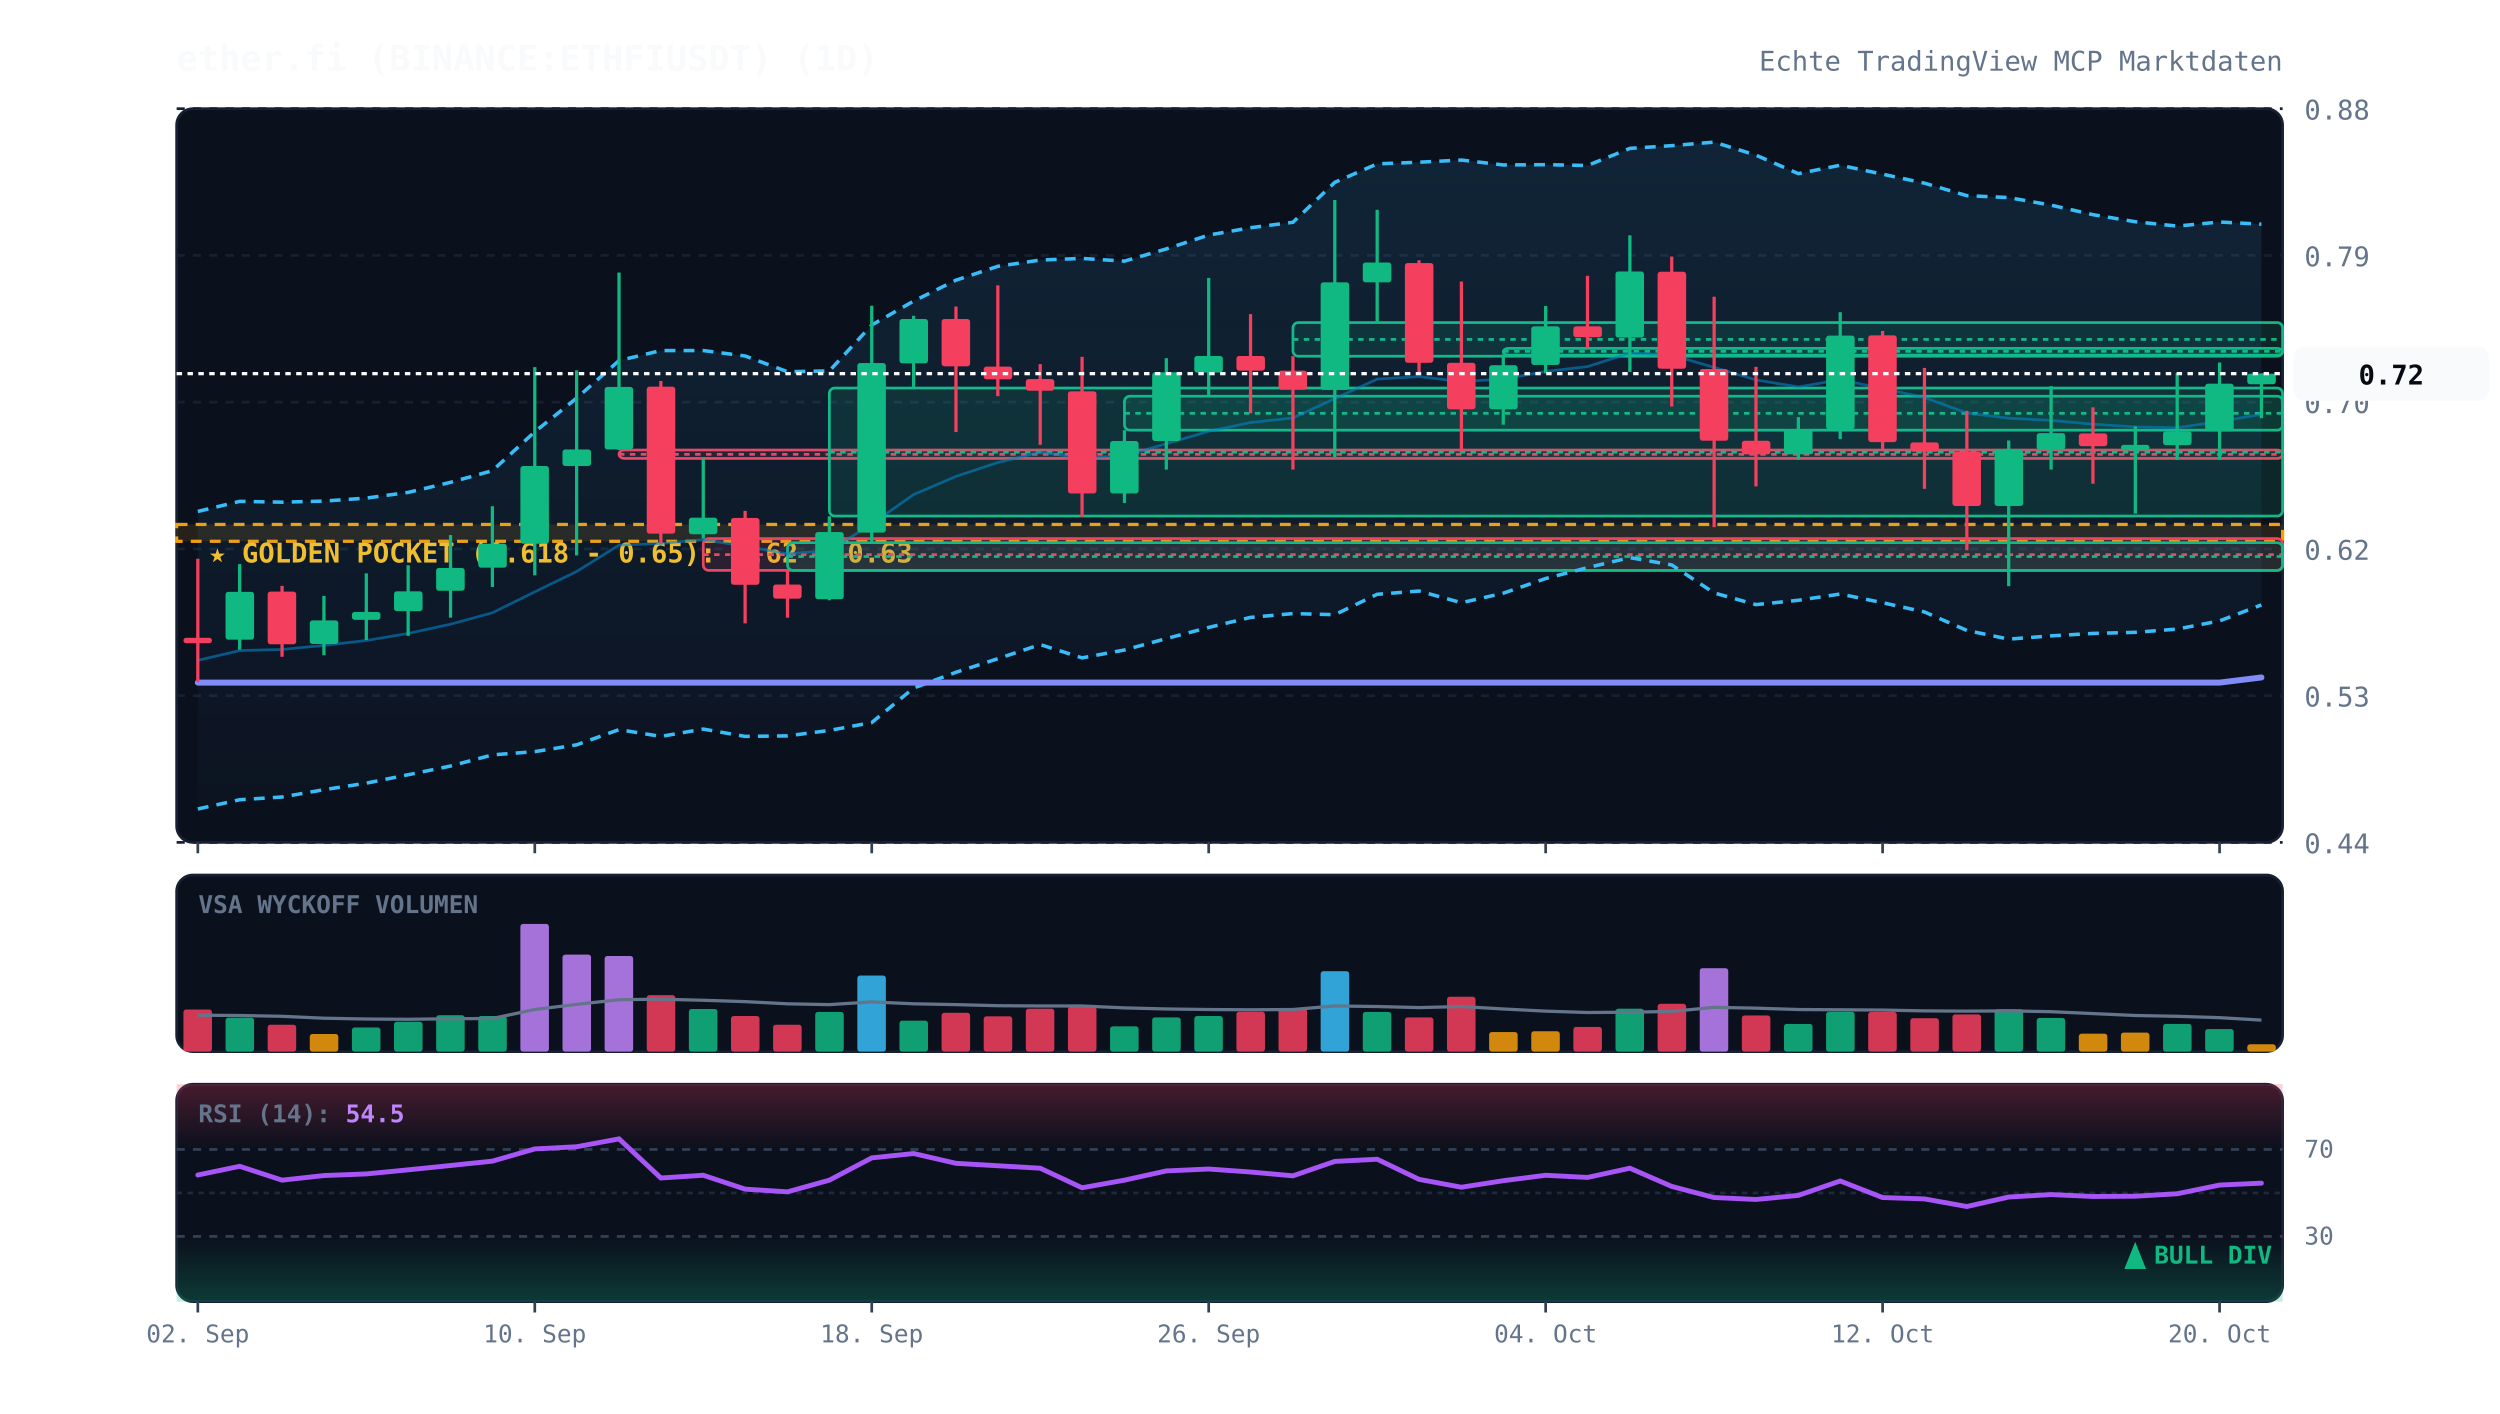
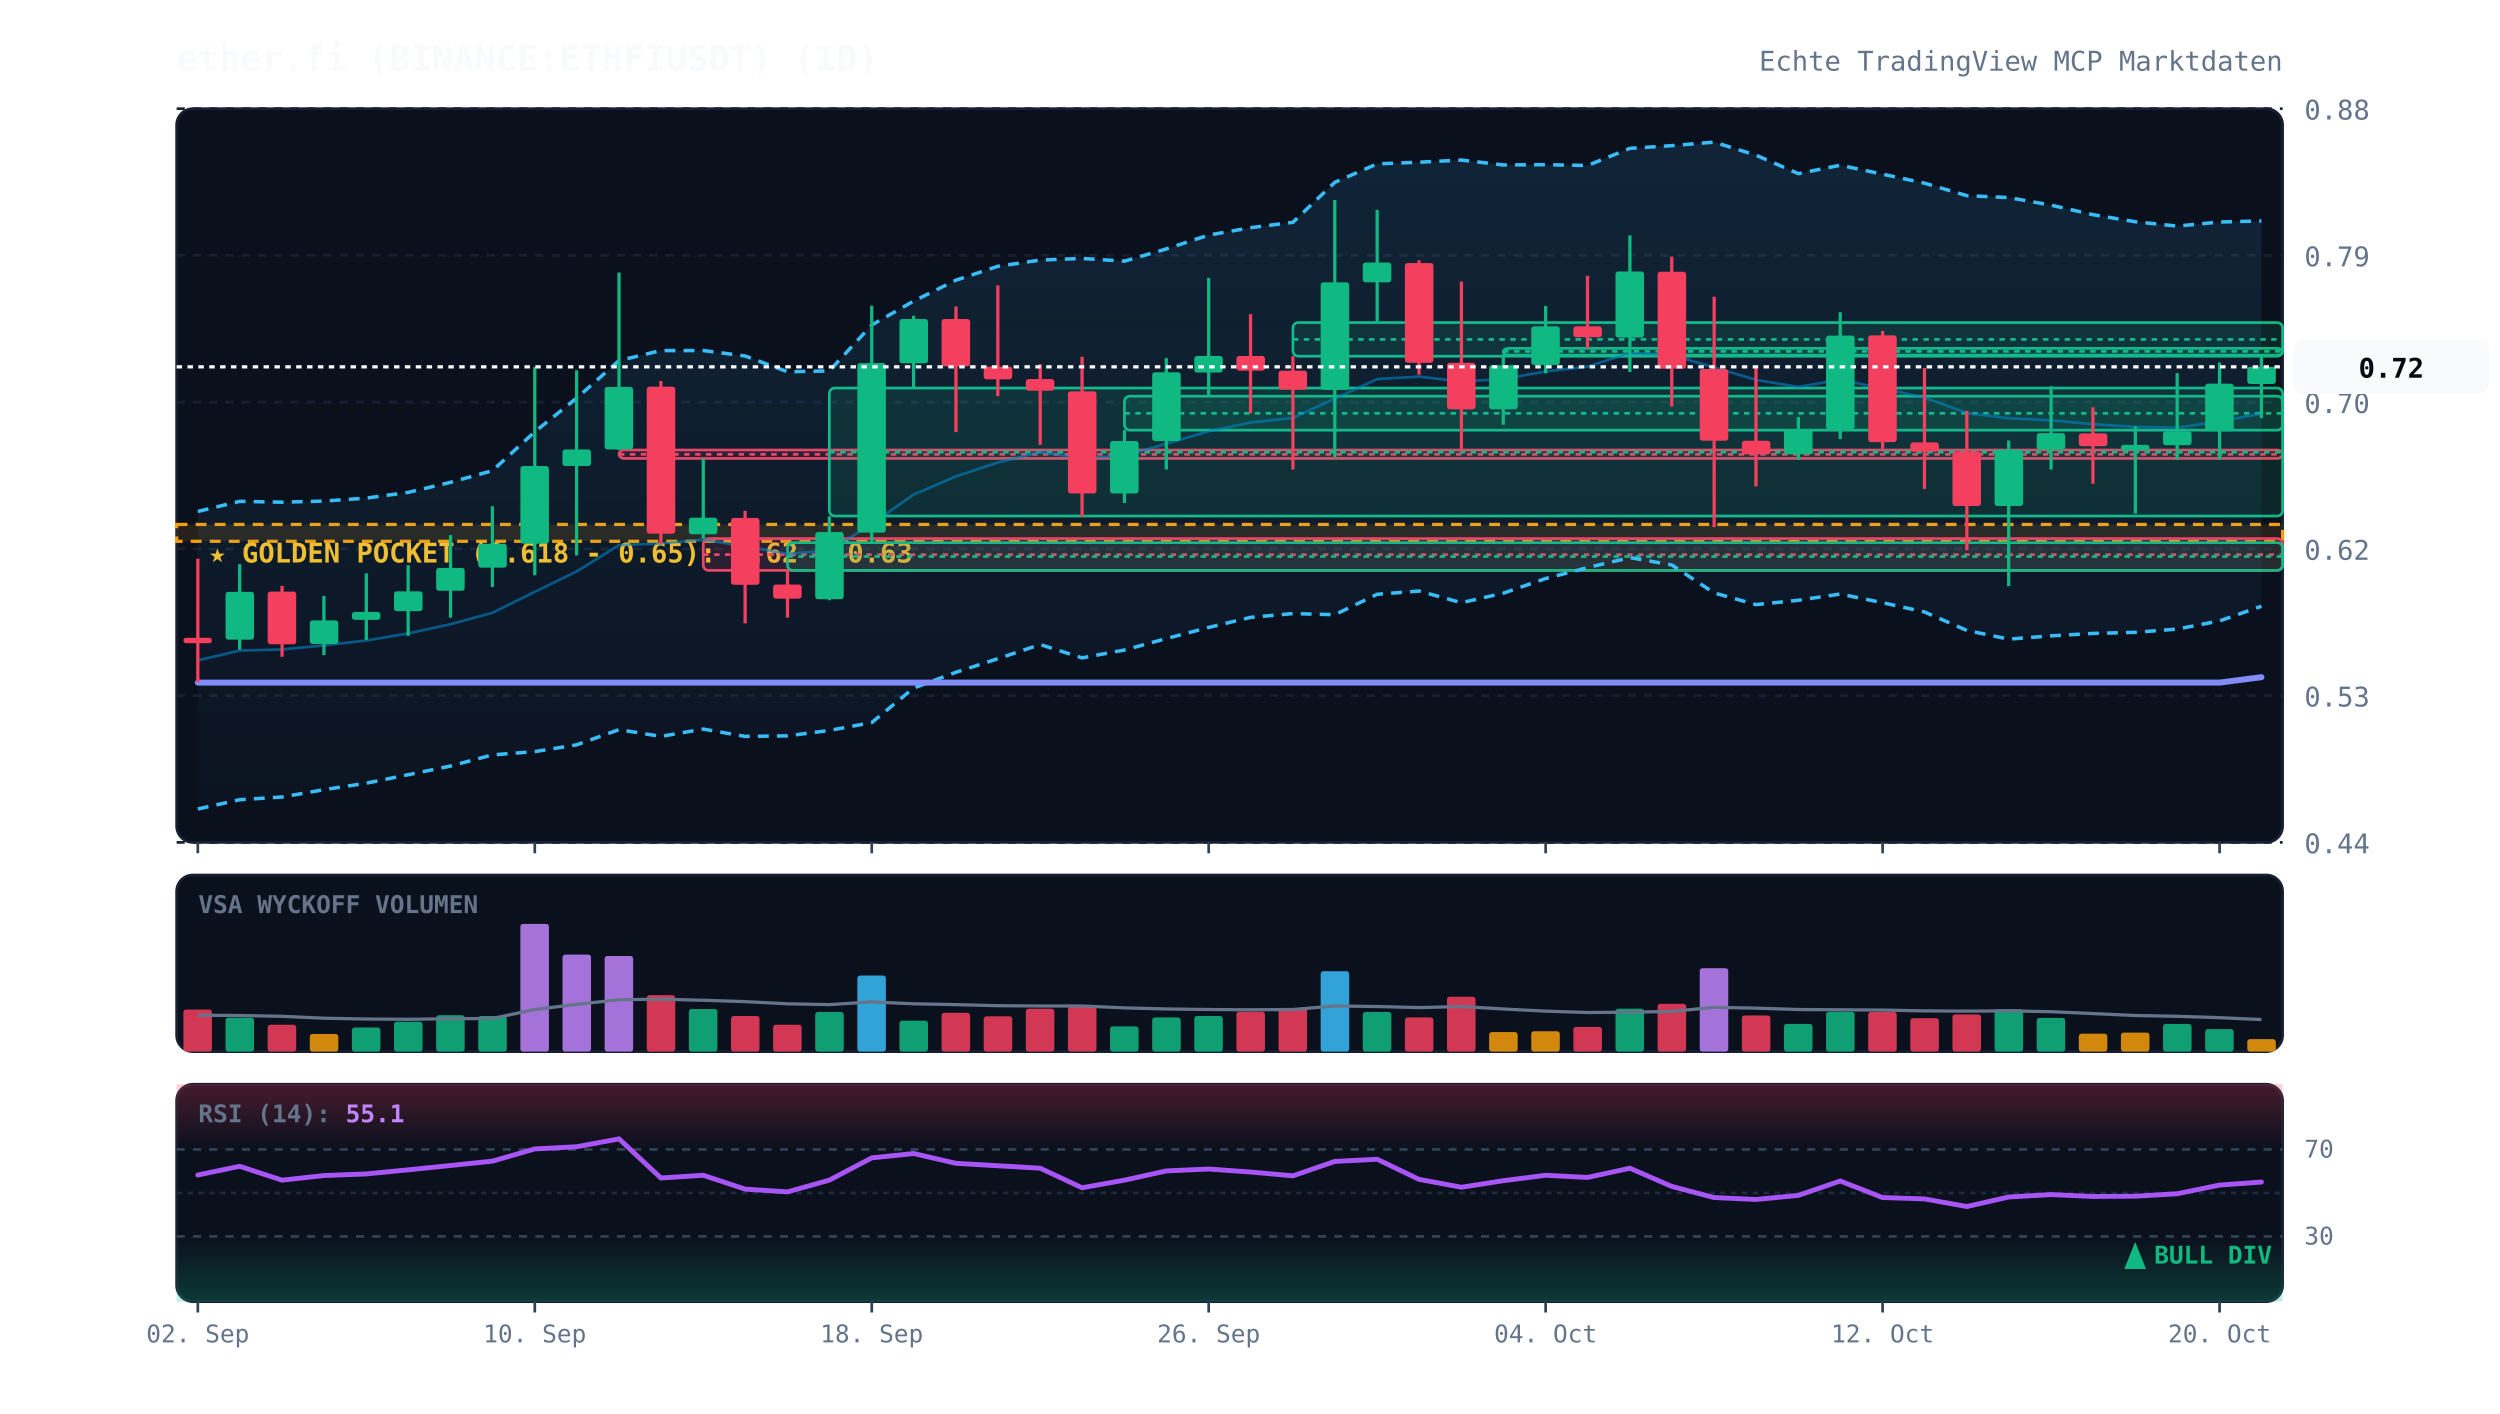
<svg xmlns="http://www.w3.org/2000/svg" viewBox="0 0 920 520" width="100%" height="100%" style="background:#070a13; font-family:'JetBrains Mono', monospace;">
  <defs>
    <linearGradient id="cloud-grad" x1="0%" y1="0%" x2="0%" y2="100%">
      <stop offset="0%" stop-color="#38bdf8" stop-opacity="0.12" />
      <stop offset="100%" stop-color="#38bdf8" stop-opacity="0.02" />
    </linearGradient>
    <linearGradient id="rsi-overbought" x1="0%" y1="0%" x2="0%" y2="100%">
      <stop offset="0%" stop-color="#f43f5e" stop-opacity="0.25" />
      <stop offset="100%" stop-color="#f43f5e" stop-opacity="0.0" />
    </linearGradient>
    <linearGradient id="rsi-oversold" x1="0%" y1="0%" x2="0%" y2="100%">
      <stop offset="0%" stop-color="#10b981" stop-opacity="0.0" />
      <stop offset="100%" stop-color="#10b981" stop-opacity="0.25" />
    </linearGradient>
  </defs>
  <rect x="65" y="40" width="775" height="270" fill="#0b101d" rx="6" stroke="#172033" stroke-width="1" />
  <rect x="65" y="322" width="775" height="65" fill="#0b101d" rx="6" stroke="#172033" stroke-width="1" />
  <rect x="65" y="399" width="775" height="80" fill="#0b101d" rx="6" stroke="#172033" stroke-width="1" />
  <line x1="65" y1="310.0" x2="840" y2="310.0" stroke="#172033" stroke-dasharray="3,3" stroke-width="1" />
  <text x="848" y="314.0" fill="#64748b" font-size="10" text-anchor="start">0.44</text>
  <line x1="65" y1="256.0" x2="840" y2="256.0" stroke="#172033" stroke-dasharray="3,3" stroke-width="1" />
  <text x="848" y="260.0" fill="#64748b" font-size="10" text-anchor="start">0.53</text>
  <line x1="65" y1="202.0" x2="840" y2="202.0" stroke="#172033" stroke-dasharray="3,3" stroke-width="1" />
  <text x="848" y="206.0" fill="#64748b" font-size="10" text-anchor="start">0.62</text>
  <line x1="65" y1="148.0" x2="840" y2="148.0" stroke="#172033" stroke-dasharray="3,3" stroke-width="1" />
  <text x="848" y="152.0" fill="#64748b" font-size="10" text-anchor="start">0.70</text>
  <line x1="65" y1="94.0" x2="840" y2="94.0" stroke="#172033" stroke-dasharray="3,3" stroke-width="1" />
  <text x="848" y="98.0" fill="#64748b" font-size="10" text-anchor="start">0.79</text>
  <line x1="65" y1="40.0" x2="840" y2="40.0" stroke="#172033" stroke-dasharray="3,3" stroke-width="1" />
  <text x="848" y="44.0" fill="#64748b" font-size="10" text-anchor="start">0.88</text>
  <rect x="65" y="193.0" width="775" height="6.2" fill="rgba(245, 158, 11, 0.12)" stroke="#f59e0b" stroke-dasharray="4,3" stroke-width="1.2" />
  <text x="77" y="207.0" fill="#fbbf24" font-size="10" font-weight="bold">★ GOLDEN POCKET (0.618 - 0.65): 0.62 - 0.63</text>
  <rect x="227.8" y="165.6" width="612.2" height="3.1" fill="rgba(244, 63, 94, 0.13)" stroke="#f43f5e" stroke-width="1" rx="2" />
  <line x1="227.8" y1="167.2" x2="840" y2="167.2" stroke="#f43f5e" stroke-dasharray="2,2" stroke-width="1" />
  <rect x="258.8" y="198.2" width="581.2" height="11.7" fill="rgba(244, 63, 94, 0.13)" stroke="#f43f5e" stroke-width="1" rx="2" />
  <line x1="258.8" y1="204.1" x2="840" y2="204.1" stroke="#f43f5e" stroke-dasharray="2,2" stroke-width="1" />
  <rect x="289.8" y="199.7" width="550.2" height="10.2" fill="rgba(16, 185, 129, 0.13)" stroke="#10b981" stroke-width="1" rx="2" />
  <line x1="289.8" y1="204.8" x2="840" y2="204.8" stroke="#10b981" stroke-dasharray="2,2" stroke-width="1" />
  <rect x="305.2" y="142.8" width="534.8" height="47.1" fill="rgba(16, 185, 129, 0.13)" stroke="#10b981" stroke-width="1" rx="2" />
  <line x1="305.2" y1="166.4" x2="840" y2="166.4" stroke="#10b981" stroke-dasharray="2,2" stroke-width="1" />
  <rect x="413.8" y="145.8" width="426.2" height="12.5" fill="rgba(16, 185, 129, 0.13)" stroke="#10b981" stroke-width="1" rx="2" />
  <line x1="413.8" y1="152.1" x2="840" y2="152.1" stroke="#10b981" stroke-dasharray="2,2" stroke-width="1" />
  <rect x="475.8" y="118.7" width="364.2" height="12.4" fill="rgba(16, 185, 129, 0.13)" stroke="#10b981" stroke-width="1" rx="2" />
  <line x1="475.8" y1="124.9" x2="840" y2="124.9" stroke="#10b981" stroke-dasharray="2,2" stroke-width="1" />
  <rect x="553.2" y="128.2" width="286.8" height="2.5" fill="rgba(16, 185, 129, 0.13)" stroke="#10b981" stroke-width="1" rx="2" />
  <line x1="553.2" y1="129.3" x2="840" y2="129.3" stroke="#10b981" stroke-dasharray="2,2" stroke-width="1" />
-   <polygon points="72.8,188.2 88.2,184.5 103.8,184.8 119.2,184.4 134.8,183.3 150.2,181.2 165.8,177.5 181.2,173.2 196.8,158.9 212.2,146.5 227.8,132.7 243.2,129.0 258.8,129.0 274.2,131.0 289.8,136.8 305.2,136.5 320.8,119.6 336.2,110.8 351.8,103.1 367.2,98.0 382.8,95.7 398.2,95.1 413.8,96.1 429.2,91.6 444.8,86.5 460.2,83.8 475.8,81.8 491.2,67.1 506.8,60.3 522.2,59.7 537.8,58.9 553.2,60.7 568.8,60.6 584.2,60.9 599.8,54.6 615.2,53.6 630.8,52.3 646.2,57.1 661.8,63.9 677.2,60.8 692.8,64.1 708.2,67.4 723.8,72.0 739.2,72.7 754.8,75.5 770.2,79.0 785.8,81.6 801.2,83.2 816.8,81.7 832.2,82.5 832.2,222.6 816.8,228.5 801.2,231.5 785.8,232.7 770.2,233.1 754.8,234.0 739.2,235.2 723.8,232.0 708.2,225.2 692.8,221.8 677.2,218.6 661.8,220.9 646.2,222.5 630.8,218.2 615.2,207.9 599.8,205.2 584.2,208.9 568.8,212.9 553.2,218.3 537.8,221.8 522.2,217.5 506.8,218.7 491.2,226.2 475.8,225.8 460.2,227.2 444.8,230.9 429.2,235.0 413.8,239.2 398.2,242.1 382.8,237.2 367.2,242.4 351.8,247.4 336.2,253.2 320.8,265.9 305.2,268.8 289.8,270.8 274.2,271.0 258.8,268.3 243.2,271.0 227.8,268.5 212.2,274.1 196.8,276.6 181.2,277.8 165.8,281.9 150.2,285.1 134.8,288.2 119.2,290.6 103.8,293.3 88.2,294.3 72.8,297.7" fill="url(#cloud-grad)" />
-   <polyline points="72.8,188.2 88.2,184.5 103.8,184.8 119.2,184.4 134.8,183.3 150.2,181.2 165.8,177.5 181.2,173.2 196.8,158.9 212.2,146.5 227.8,132.7 243.2,129.0 258.8,129.0 274.2,131.0 289.8,136.8 305.2,136.5 320.8,119.6 336.2,110.8 351.8,103.1 367.2,98.0 382.8,95.7 398.2,95.1 413.8,96.1 429.2,91.6 444.8,86.5 460.2,83.8 475.8,81.8 491.2,67.1 506.8,60.3 522.2,59.7 537.8,58.9 553.2,60.7 568.8,60.6 584.2,60.9 599.8,54.6 615.2,53.6 630.8,52.3 646.2,57.1 661.8,63.9 677.2,60.8 692.8,64.1 708.2,67.4 723.8,72.0 739.2,72.7 754.8,75.5 770.2,79.0 785.8,81.6 801.2,83.2 816.8,81.7 832.2,82.5" fill="none" stroke="#38bdf8" stroke-width="1.3" stroke-dasharray="4,3" />
-   <polyline points="72.8,297.7 88.2,294.3 103.8,293.3 119.2,290.6 134.8,288.2 150.2,285.1 165.8,281.9 181.2,277.8 196.8,276.6 212.2,274.1 227.8,268.5 243.2,271.0 258.8,268.3 274.2,271.0 289.8,270.8 305.2,268.8 320.8,265.9 336.2,253.2 351.8,247.4 367.2,242.4 382.8,237.2 398.2,242.1 413.8,239.2 429.2,235.0 444.8,230.9 460.2,227.2 475.8,225.8 491.2,226.2 506.8,218.7 522.2,217.5 537.8,221.8 553.2,218.3 568.8,212.9 584.2,208.9 599.8,205.2 615.2,207.9 630.8,218.2 646.2,222.5 661.8,220.9 677.2,218.6 692.8,221.8 708.2,225.2 723.8,232.0 739.2,235.2 754.8,234.0 770.2,233.1 785.8,232.7 801.2,231.5 816.8,228.5 832.2,222.6" fill="none" stroke="#38bdf8" stroke-width="1.3" stroke-dasharray="4,3" />
-   <polyline points="72.8,243.0 88.2,239.4 103.8,239.0 119.2,237.5 134.8,235.7 150.2,233.1 165.8,229.7 181.2,225.5 196.8,217.8 212.2,210.3 227.8,200.6 243.2,200.0 258.8,198.6 274.2,201.0 289.8,203.8 305.2,202.6 320.8,192.8 336.2,182.0 351.8,175.3 367.2,170.2 382.8,166.4 398.2,168.6 413.8,167.7 429.2,163.3 444.8,158.7 460.2,155.5 475.8,153.8 491.2,146.7 506.8,139.5 522.2,138.6 537.8,140.4 553.2,139.5 568.8,136.7 584.2,134.9 599.8,129.9 615.2,130.7 630.8,135.2 646.2,139.8 661.8,142.4 677.2,139.7 692.8,143.0 708.2,146.3 723.8,152.0 739.2,153.9 754.8,154.7 770.2,156.1 785.8,157.1 801.2,157.4 816.8,155.1 832.2,152.5" fill="none" stroke="#0284c7" stroke-width="1.0" stroke-opacity="0.6" />
-   <polyline points="72.8,251.2 88.2,251.2 103.8,251.2 119.2,251.2 134.8,251.2 150.2,251.2 165.8,251.2 181.2,251.2 196.8,251.2 212.2,251.2 227.8,251.2 243.2,251.2 258.8,251.2 274.2,251.2 289.8,251.2 305.2,251.2 320.8,251.2 336.2,251.2 351.8,251.2 367.2,251.2 382.8,251.2 398.2,251.2 413.8,251.2 429.2,251.2 444.8,251.2 460.2,251.2 475.8,251.2 491.2,251.2 506.8,251.2 522.2,251.2 537.8,251.2 553.2,251.2 568.8,251.2 584.2,251.2 599.8,251.2 615.2,251.2 630.8,251.2 646.2,251.2 661.8,251.2 677.2,251.2 692.8,251.2 708.2,251.2 723.8,251.2 739.2,251.2 754.8,251.2 770.2,251.2 785.8,251.2 801.2,251.2 816.8,251.2 832.2,249.3" fill="none" stroke="#818cf8" stroke-width="2.2" stroke-linecap="round" />
+   <polygon points="72.8,188.2 88.2,184.5 103.8,184.8 119.2,184.4 134.8,183.3 150.2,181.2 165.8,177.5 181.2,173.2 196.8,158.9 212.2,146.5 227.8,132.7 243.2,129.0 258.8,129.0 274.2,131.0 289.8,136.8 305.2,136.5 320.8,119.6 336.2,110.8 351.8,103.1 367.2,98.0 382.8,95.7 398.2,95.1 413.8,96.1 429.2,91.6 444.8,86.5 460.2,83.8 475.8,81.8 491.2,67.1 506.8,60.3 522.2,59.7 537.8,58.9 553.2,60.7 568.8,60.6 584.2,60.9 599.8,54.6 615.2,53.6 630.8,52.3 646.2,57.1 661.8,63.9 677.2,60.8 692.8,64.1 708.2,67.4 723.8,72.0 739.2,72.7 754.8,75.5 770.2,79.0 785.8,81.6 801.2,83.2 816.8,81.7 832.2,81.3 832.2,223.1 816.8,228.5 801.2,231.5 785.8,232.7 770.2,233.1 754.8,234.0 739.2,235.2 723.8,232.0 708.2,225.2 692.8,221.8 677.2,218.6 661.8,220.9 646.2,222.5 630.8,218.2 615.2,207.9 599.8,205.2 584.2,208.9 568.8,212.9 553.2,218.3 537.8,221.8 522.2,217.5 506.8,218.7 491.2,226.2 475.8,225.8 460.2,227.2 444.8,230.9 429.2,235.0 413.8,239.2 398.2,242.1 382.8,237.2 367.2,242.4 351.8,247.4 336.2,253.2 320.8,265.9 305.2,268.8 289.8,270.8 274.2,271.0 258.8,268.3 243.2,271.0 227.8,268.5 212.2,274.1 196.8,276.6 181.2,277.8 165.8,281.9 150.2,285.1 134.8,288.2 119.2,290.6 103.8,293.3 88.2,294.3 72.8,297.7" fill="url(#cloud-grad)" />
+   <polyline points="72.8,188.2 88.2,184.5 103.8,184.8 119.2,184.4 134.8,183.3 150.2,181.2 165.8,177.5 181.2,173.2 196.8,158.9 212.2,146.5 227.8,132.7 243.2,129.0 258.8,129.0 274.2,131.0 289.8,136.8 305.2,136.5 320.8,119.6 336.2,110.8 351.8,103.1 367.2,98.0 382.8,95.7 398.2,95.1 413.8,96.1 429.2,91.6 444.8,86.5 460.2,83.8 475.8,81.8 491.2,67.1 506.8,60.3 522.2,59.7 537.8,58.9 553.2,60.7 568.8,60.6 584.2,60.9 599.8,54.6 615.2,53.6 630.8,52.3 646.2,57.1 661.8,63.9 677.2,60.8 692.8,64.1 708.2,67.4 723.8,72.0 739.2,72.7 754.8,75.5 770.2,79.0 785.8,81.6 801.2,83.2 816.8,81.7 832.2,81.3" fill="none" stroke="#38bdf8" stroke-width="1.3" stroke-dasharray="4,3" />
+   <polyline points="72.8,297.7 88.2,294.3 103.8,293.3 119.2,290.6 134.8,288.2 150.2,285.1 165.8,281.9 181.2,277.8 196.8,276.6 212.2,274.1 227.8,268.5 243.2,271.0 258.8,268.3 274.2,271.0 289.8,270.8 305.2,268.8 320.8,265.9 336.2,253.2 351.8,247.4 367.2,242.4 382.8,237.2 398.2,242.1 413.8,239.2 429.2,235.0 444.8,230.9 460.2,227.2 475.8,225.8 491.2,226.2 506.8,218.7 522.2,217.5 537.8,221.8 553.2,218.3 568.8,212.9 584.2,208.9 599.8,205.2 615.2,207.9 630.8,218.2 646.2,222.5 661.8,220.9 677.2,218.6 692.8,221.8 708.2,225.2 723.8,232.0 739.2,235.2 754.8,234.0 770.2,233.1 785.8,232.7 801.2,231.5 816.8,228.5 832.2,223.1" fill="none" stroke="#38bdf8" stroke-width="1.3" stroke-dasharray="4,3" />
+   <polyline points="72.8,243.0 88.2,239.4 103.8,239.0 119.2,237.5 134.8,235.7 150.2,233.1 165.8,229.7 181.2,225.5 196.8,217.8 212.2,210.3 227.8,200.6 243.2,200.0 258.8,198.6 274.2,201.0 289.8,203.8 305.2,202.6 320.8,192.8 336.2,182.0 351.8,175.3 367.2,170.2 382.8,166.4 398.2,168.6 413.8,167.7 429.2,163.3 444.8,158.7 460.2,155.5 475.8,153.8 491.2,146.7 506.8,139.5 522.2,138.6 537.8,140.4 553.2,139.5 568.8,136.7 584.2,134.9 599.8,129.9 615.2,130.7 630.8,135.2 646.2,139.8 661.8,142.4 677.2,139.7 692.8,143.0 708.2,146.3 723.8,152.0 739.2,153.9 754.8,154.7 770.2,156.1 785.8,157.1 801.2,157.4 816.8,155.1 832.2,152.2" fill="none" stroke="#0284c7" stroke-width="1.0" stroke-opacity="0.6" />
+   <polyline points="72.8,251.2 88.2,251.2 103.8,251.2 119.2,251.2 134.8,251.2 150.2,251.2 165.8,251.2 181.2,251.2 196.8,251.2 212.2,251.2 227.8,251.2 243.2,251.2 258.8,251.2 274.2,251.2 289.8,251.2 305.2,251.2 320.8,251.2 336.2,251.2 351.8,251.2 367.2,251.2 382.8,251.2 398.2,251.2 413.8,251.2 429.2,251.2 444.8,251.2 460.2,251.2 475.8,251.2 491.2,251.2 506.8,251.2 522.2,251.2 537.8,251.2 553.2,251.2 568.8,251.2 584.2,251.2 599.8,251.2 615.2,251.2 630.8,251.2 646.2,251.2 661.8,251.2 677.2,251.2 692.8,251.2 708.2,251.2 723.8,251.2 739.2,251.2 754.8,251.2 770.2,251.2 785.8,251.2 801.2,251.2 816.8,251.2 832.2,249.2" fill="none" stroke="#818cf8" stroke-width="2.2" stroke-linecap="round" />
  <line x1="72.8" y1="205.6" x2="72.8" y2="251.0" stroke="#f43f5e" stroke-width="1.2" />
  <rect x="67.5" y="234.7" width="10.5" height="2.0" fill="#f43f5e" rx="1" />
  <line x1="88.2" y1="207.6" x2="88.2" y2="239.1" stroke="#10b981" stroke-width="1.2" />
  <rect x="83.0" y="217.8" width="10.5" height="17.6" fill="#10b981" rx="1" />
  <line x1="103.8" y1="215.6" x2="103.8" y2="241.7" stroke="#f43f5e" stroke-width="1.2" />
  <rect x="98.5" y="217.7" width="10.5" height="19.4" fill="#f43f5e" rx="1" />
  <line x1="119.2" y1="219.3" x2="119.2" y2="241.1" stroke="#10b981" stroke-width="1.2" />
  <rect x="114.0" y="228.3" width="10.5" height="8.7" fill="#10b981" rx="1" />
  <line x1="134.8" y1="211.0" x2="134.8" y2="235.5" stroke="#10b981" stroke-width="1.2" />
  <rect x="129.5" y="225.2" width="10.5" height="2.9" fill="#10b981" rx="1" />
  <line x1="150.2" y1="208.0" x2="150.2" y2="234.0" stroke="#10b981" stroke-width="1.2" />
  <rect x="145.0" y="217.6" width="10.5" height="7.3" fill="#10b981" rx="1" />
  <line x1="165.8" y1="196.9" x2="165.8" y2="227.3" stroke="#10b981" stroke-width="1.2" />
  <rect x="160.5" y="209.0" width="10.5" height="8.4" fill="#10b981" rx="1" />
  <line x1="181.2" y1="186.3" x2="181.2" y2="216.0" stroke="#10b981" stroke-width="1.2" />
  <rect x="176.0" y="200.1" width="10.5" height="8.8" fill="#10b981" rx="1" />
  <line x1="196.8" y1="135.1" x2="196.8" y2="211.7" stroke="#10b981" stroke-width="1.2" />
  <rect x="191.5" y="171.5" width="10.5" height="28.6" fill="#10b981" rx="1" />
  <line x1="212.2" y1="136.3" x2="212.2" y2="204.4" stroke="#10b981" stroke-width="1.2" />
  <rect x="207.0" y="165.4" width="10.5" height="6.1" fill="#10b981" rx="1" />
  <line x1="227.8" y1="100.3" x2="227.8" y2="165.6" stroke="#10b981" stroke-width="1.2" />
  <rect x="222.5" y="142.4" width="10.5" height="23.0" fill="#10b981" rx="1" />
  <line x1="243.2" y1="140.2" x2="243.2" y2="200.2" stroke="#f43f5e" stroke-width="1.2" />
  <rect x="238.0" y="142.3" width="10.5" height="54.1" fill="#f43f5e" rx="1" />
  <line x1="258.8" y1="168.7" x2="258.8" y2="198.2" stroke="#10b981" stroke-width="1.2" />
  <rect x="253.5" y="190.5" width="10.5" height="6.1" fill="#10b981" rx="1" />
  <line x1="274.2" y1="188.0" x2="274.2" y2="229.4" stroke="#f43f5e" stroke-width="1.2" />
  <rect x="269.0" y="190.6" width="10.5" height="24.6" fill="#f43f5e" rx="1" />
  <line x1="289.8" y1="209.9" x2="289.8" y2="227.3" stroke="#f43f5e" stroke-width="1.2" />
  <rect x="284.5" y="215.1" width="10.5" height="5.2" fill="#f43f5e" rx="1" />
  <line x1="305.2" y1="190.0" x2="305.2" y2="220.9" stroke="#10b981" stroke-width="1.2" />
  <rect x="300.0" y="195.8" width="10.5" height="24.7" fill="#10b981" rx="1" />
  <line x1="320.8" y1="112.5" x2="320.8" y2="199.7" stroke="#10b981" stroke-width="1.2" />
  <rect x="315.5" y="133.6" width="10.5" height="62.4" fill="#10b981" rx="1" />
  <line x1="336.2" y1="116.2" x2="336.2" y2="142.8" stroke="#10b981" stroke-width="1.2" />
  <rect x="331.0" y="117.4" width="10.5" height="16.3" fill="#10b981" rx="1" />
  <line x1="351.8" y1="112.8" x2="351.8" y2="159.0" stroke="#f43f5e" stroke-width="1.2" />
  <rect x="346.5" y="117.4" width="10.5" height="17.4" fill="#f43f5e" rx="1" />
  <line x1="367.2" y1="105.0" x2="367.2" y2="145.8" stroke="#f43f5e" stroke-width="1.2" />
  <rect x="362.0" y="134.9" width="10.5" height="4.7" fill="#f43f5e" rx="1" />
  <line x1="382.8" y1="134.0" x2="382.8" y2="163.7" stroke="#f43f5e" stroke-width="1.2" />
  <rect x="377.5" y="139.5" width="10.5" height="4.3" fill="#f43f5e" rx="1" />
  <line x1="398.2" y1="131.3" x2="398.2" y2="190.2" stroke="#f43f5e" stroke-width="1.2" />
  <rect x="393.0" y="144.0" width="10.5" height="37.6" fill="#f43f5e" rx="1" />
  <line x1="413.8" y1="158.3" x2="413.8" y2="185.1" stroke="#10b981" stroke-width="1.2" />
  <rect x="408.5" y="162.3" width="10.5" height="19.3" fill="#10b981" rx="1" />
  <line x1="429.2" y1="131.8" x2="429.2" y2="172.8" stroke="#10b981" stroke-width="1.2" />
  <rect x="424.0" y="137.0" width="10.5" height="25.3" fill="#10b981" rx="1" />
  <line x1="444.8" y1="102.3" x2="444.8" y2="145.8" stroke="#10b981" stroke-width="1.2" />
  <rect x="439.5" y="131.0" width="10.5" height="6.1" fill="#10b981" rx="1" />
  <line x1="460.2" y1="115.6" x2="460.2" y2="152.1" stroke="#f43f5e" stroke-width="1.2" />
  <rect x="455.0" y="131.0" width="10.5" height="5.4" fill="#f43f5e" rx="1" />
  <line x1="475.8" y1="131.1" x2="475.8" y2="172.8" stroke="#f43f5e" stroke-width="1.2" />
  <rect x="470.5" y="136.4" width="10.5" height="7.0" fill="#f43f5e" rx="1" />
  <line x1="491.2" y1="73.6" x2="491.2" y2="168.2" stroke="#10b981" stroke-width="1.2" />
  <rect x="486.0" y="103.9" width="10.5" height="39.6" fill="#10b981" rx="1" />
  <line x1="506.8" y1="77.2" x2="506.8" y2="118.7" stroke="#10b981" stroke-width="1.2" />
  <rect x="501.5" y="96.6" width="10.5" height="7.3" fill="#10b981" rx="1" />
  <line x1="522.2" y1="95.8" x2="522.2" y2="137.9" stroke="#f43f5e" stroke-width="1.2" />
  <rect x="517.0" y="96.8" width="10.5" height="36.7" fill="#f43f5e" rx="1" />
  <line x1="537.8" y1="103.6" x2="537.8" y2="166.1" stroke="#f43f5e" stroke-width="1.2" />
  <rect x="532.5" y="133.5" width="10.5" height="17.1" fill="#f43f5e" rx="1" />
  <line x1="553.2" y1="130.4" x2="553.2" y2="156.3" stroke="#10b981" stroke-width="1.2" />
  <rect x="548.0" y="134.4" width="10.5" height="16.2" fill="#10b981" rx="1" />
  <line x1="568.8" y1="112.6" x2="568.8" y2="137.4" stroke="#10b981" stroke-width="1.2" />
  <rect x="563.5" y="120.1" width="10.5" height="14.2" fill="#10b981" rx="1" />
  <line x1="584.2" y1="101.5" x2="584.2" y2="128.2" stroke="#f43f5e" stroke-width="1.2" />
  <rect x="579.0" y="120.1" width="10.5" height="4.0" fill="#f43f5e" rx="1" />
  <line x1="599.8" y1="86.6" x2="599.8" y2="136.9" stroke="#10b981" stroke-width="1.2" />
  <rect x="594.5" y="99.9" width="10.5" height="24.3" fill="#10b981" rx="1" />
  <line x1="615.2" y1="94.4" x2="615.2" y2="149.6" stroke="#f43f5e" stroke-width="1.2" />
  <rect x="610.0" y="100.0" width="10.5" height="35.7" fill="#f43f5e" rx="1" />
  <line x1="630.8" y1="109.2" x2="630.8" y2="194.0" stroke="#f43f5e" stroke-width="1.2" />
  <rect x="625.5" y="135.8" width="10.5" height="26.4" fill="#f43f5e" rx="1" />
  <line x1="646.2" y1="135.0" x2="646.2" y2="179.0" stroke="#f43f5e" stroke-width="1.2" />
  <rect x="641.0" y="162.2" width="10.5" height="5.0" fill="#f43f5e" rx="1" />
  <line x1="661.8" y1="153.5" x2="661.8" y2="169.2" stroke="#10b981" stroke-width="1.2" />
  <rect x="656.5" y="157.9" width="10.5" height="9.3" fill="#10b981" rx="1" />
  <line x1="677.2" y1="114.9" x2="677.2" y2="161.6" stroke="#10b981" stroke-width="1.2" />
  <rect x="672.0" y="123.5" width="10.5" height="34.5" fill="#10b981" rx="1" />
  <line x1="692.8" y1="121.8" x2="692.8" y2="165.3" stroke="#f43f5e" stroke-width="1.2" />
  <rect x="687.5" y="123.4" width="10.5" height="39.3" fill="#f43f5e" rx="1" />
  <line x1="708.2" y1="135.4" x2="708.2" y2="179.9" stroke="#f43f5e" stroke-width="1.2" />
  <rect x="703.0" y="162.8" width="10.5" height="3.4" fill="#f43f5e" rx="1" />
  <line x1="723.8" y1="151.2" x2="723.8" y2="202.5" stroke="#f43f5e" stroke-width="1.2" />
  <rect x="718.5" y="166.2" width="10.5" height="20.0" fill="#f43f5e" rx="1" />
  <line x1="739.2" y1="162.1" x2="739.2" y2="215.7" stroke="#10b981" stroke-width="1.2" />
  <rect x="734.0" y="165.5" width="10.5" height="20.7" fill="#10b981" rx="1" />
  <line x1="754.8" y1="142.1" x2="754.8" y2="172.8" stroke="#10b981" stroke-width="1.2" />
  <rect x="749.5" y="159.4" width="10.5" height="6.1" fill="#10b981" rx="1" />
  <line x1="770.2" y1="149.9" x2="770.2" y2="178.0" stroke="#f43f5e" stroke-width="1.2" />
  <rect x="765.0" y="159.5" width="10.5" height="4.7" fill="#f43f5e" rx="1" />
  <line x1="785.8" y1="156.9" x2="785.8" y2="189.0" stroke="#10b981" stroke-width="1.2" />
  <rect x="780.5" y="163.7" width="10.5" height="2.0" fill="#10b981" rx="1" />
  <line x1="801.2" y1="137.3" x2="801.2" y2="169.2" stroke="#10b981" stroke-width="1.2" />
  <rect x="796.0" y="158.7" width="10.5" height="5.1" fill="#10b981" rx="1" />
  <line x1="816.8" y1="133.4" x2="816.8" y2="169.1" stroke="#10b981" stroke-width="1.2" />
  <rect x="811.5" y="141.2" width="10.5" height="17.5" fill="#10b981" rx="1" />
-   <line x1="832.2" y1="137.4" x2="832.2" y2="153.9" stroke="#10b981" stroke-width="1.2" />
-   <rect x="827.0" y="137.5" width="10.5" height="3.9" fill="#10b981" rx="1" />
-   <line x1="65" y1="137.5" x2="840" y2="137.5" stroke="#f8fafc" stroke-width="1.2" stroke-dasharray="2,2" />
-   <rect x="844" y="127.5" width="72" height="20" fill="#f8fafc" rx="4" />
-   <text x="880" y="141.5" fill="#070a13" font-size="10" font-weight="bold" text-anchor="middle">0.72</text>
+   <line x1="832.2" y1="131.2" x2="832.2" y2="153.9" stroke="#10b981" stroke-width="1.2" />
+   <rect x="827.0" y="135.0" width="10.5" height="6.3" fill="#10b981" rx="1" />
+   <line x1="65" y1="135.0" x2="840" y2="135.0" stroke="#f8fafc" stroke-width="1.2" stroke-dasharray="2,2" />
+   <rect x="844" y="125.0" width="72" height="20" fill="#f8fafc" rx="4" />
+   <text x="880" y="139.0" fill="#070a13" font-size="10" font-weight="bold" text-anchor="middle">0.72</text>
  <text x="73" y="336" fill="#64748b" font-size="9" font-weight="bold">VSA WYCKOFF VOLUMEN</text>
  <rect x="67.5" y="371.5" width="10.5" height="15.5" fill="#f43f5e" opacity="0.85" rx="1" />
  <rect x="83.0" y="374.5" width="10.5" height="12.5" fill="#10b981" opacity="0.85" rx="1" />
  <rect x="98.5" y="377.1" width="10.5" height="9.9" fill="#f43f5e" opacity="0.85" rx="1" />
  <rect x="114.0" y="380.5" width="10.5" height="6.5" fill="#f59e0b" opacity="0.85" rx="1" />
  <rect x="129.5" y="378.1" width="10.5" height="8.9" fill="#10b981" opacity="0.85" rx="1" />
  <rect x="145.0" y="376.0" width="10.5" height="11.0" fill="#10b981" opacity="0.85" rx="1" />
  <rect x="160.5" y="373.6" width="10.5" height="13.4" fill="#10b981" opacity="0.85" rx="1" />
  <rect x="176.0" y="373.9" width="10.5" height="13.1" fill="#10b981" opacity="0.85" rx="1" />
  <rect x="191.5" y="340.0" width="10.5" height="47.0" fill="#c084fc" opacity="0.85" rx="1" />
  <rect x="207.0" y="351.3" width="10.5" height="35.7" fill="#c084fc" opacity="0.85" rx="1" />
  <rect x="222.5" y="351.8" width="10.5" height="35.2" fill="#c084fc" opacity="0.85" rx="1" />
  <rect x="238.0" y="366.2" width="10.5" height="20.8" fill="#f43f5e" opacity="0.85" rx="1" />
  <rect x="253.5" y="371.3" width="10.5" height="15.7" fill="#10b981" opacity="0.85" rx="1" />
  <rect x="269.0" y="373.9" width="10.5" height="13.1" fill="#f43f5e" opacity="0.85" rx="1" />
  <rect x="284.5" y="377.1" width="10.5" height="9.9" fill="#f43f5e" opacity="0.85" rx="1" />
  <rect x="300.0" y="372.4" width="10.5" height="14.6" fill="#10b981" opacity="0.85" rx="1" />
  <rect x="315.5" y="359.0" width="10.5" height="28.0" fill="#38bdf8" opacity="0.85" rx="1" />
  <rect x="331.0" y="375.6" width="10.5" height="11.4" fill="#10b981" opacity="0.85" rx="1" />
  <rect x="346.5" y="372.7" width="10.5" height="14.3" fill="#f43f5e" opacity="0.85" rx="1" />
  <rect x="362.0" y="374.0" width="10.5" height="13.0" fill="#f43f5e" opacity="0.85" rx="1" />
  <rect x="377.5" y="371.2" width="10.5" height="15.8" fill="#f43f5e" opacity="0.85" rx="1" />
  <rect x="393.0" y="370.5" width="10.5" height="16.5" fill="#f43f5e" opacity="0.85" rx="1" />
  <rect x="408.5" y="377.7" width="10.5" height="9.3" fill="#10b981" opacity="0.85" rx="1" />
  <rect x="424.0" y="374.4" width="10.5" height="12.6" fill="#10b981" opacity="0.85" rx="1" />
  <rect x="439.5" y="373.9" width="10.5" height="13.1" fill="#10b981" opacity="0.85" rx="1" />
  <rect x="455.0" y="372.3" width="10.5" height="14.7" fill="#f43f5e" opacity="0.85" rx="1" />
  <rect x="470.5" y="371.1" width="10.5" height="15.9" fill="#f43f5e" opacity="0.85" rx="1" />
  <rect x="486.0" y="357.4" width="10.5" height="29.6" fill="#38bdf8" opacity="0.85" rx="1" />
  <rect x="501.5" y="372.4" width="10.5" height="14.6" fill="#10b981" opacity="0.85" rx="1" />
  <rect x="517.0" y="374.4" width="10.5" height="12.6" fill="#f43f5e" opacity="0.85" rx="1" />
  <rect x="532.5" y="366.8" width="10.5" height="20.2" fill="#f43f5e" opacity="0.85" rx="1" />
  <rect x="548.0" y="379.8" width="10.5" height="7.2" fill="#f59e0b" opacity="0.85" rx="1" />
  <rect x="563.5" y="379.5" width="10.5" height="7.5" fill="#f59e0b" opacity="0.85" rx="1" />
  <rect x="579.0" y="377.9" width="10.5" height="9.1" fill="#f43f5e" opacity="0.85" rx="1" />
  <rect x="594.5" y="371.2" width="10.5" height="15.8" fill="#10b981" opacity="0.85" rx="1" />
  <rect x="610.0" y="369.4" width="10.5" height="17.6" fill="#f43f5e" opacity="0.85" rx="1" />
  <rect x="625.5" y="356.3" width="10.5" height="30.7" fill="#c084fc" opacity="0.85" rx="1" />
  <rect x="641.0" y="373.7" width="10.5" height="13.3" fill="#f43f5e" opacity="0.85" rx="1" />
  <rect x="656.5" y="376.8" width="10.5" height="10.2" fill="#10b981" opacity="0.85" rx="1" />
  <rect x="672.0" y="372.3" width="10.5" height="14.7" fill="#10b981" opacity="0.85" rx="1" />
  <rect x="687.5" y="372.4" width="10.5" height="14.6" fill="#f43f5e" opacity="0.85" rx="1" />
  <rect x="703.0" y="374.7" width="10.5" height="12.3" fill="#f43f5e" opacity="0.85" rx="1" />
  <rect x="718.5" y="373.3" width="10.5" height="13.7" fill="#f43f5e" opacity="0.85" rx="1" />
  <rect x="734.0" y="371.4" width="10.5" height="15.6" fill="#10b981" opacity="0.85" rx="1" />
  <rect x="749.5" y="374.6" width="10.5" height="12.4" fill="#10b981" opacity="0.85" rx="1" />
  <rect x="765.0" y="380.4" width="10.5" height="6.6" fill="#f59e0b" opacity="0.85" rx="1" />
  <rect x="780.5" y="380.0" width="10.5" height="7.0" fill="#f59e0b" opacity="0.85" rx="1" />
  <rect x="796.0" y="376.8" width="10.5" height="10.2" fill="#10b981" opacity="0.85" rx="1" />
  <rect x="811.5" y="378.7" width="10.5" height="8.3" fill="#10b981" opacity="0.85" rx="1" />
-   <rect x="827.0" y="384.3" width="10.5" height="2.7" fill="#f59e0b" opacity="0.85" rx="1" />
-   <polyline points="72.8,373.6 88.2,373.7 103.8,374.0 119.2,374.7 134.8,375.0 150.2,375.1 165.8,374.9 181.2,374.8 196.8,371.5 212.2,369.6 227.8,367.9 243.2,367.7 258.8,368.1 274.2,368.6 289.8,369.4 305.2,369.7 320.8,368.7 336.2,369.4 351.8,369.7 367.2,370.1 382.8,370.2 398.2,370.2 413.8,370.9 429.2,371.3 444.8,371.5 460.2,371.6 475.8,371.5 491.2,370.2 506.8,370.4 522.2,370.8 537.8,370.4 553.2,371.3 568.8,372.1 584.2,372.6 599.8,372.5 615.2,372.2 630.8,370.7 646.2,371.0 661.8,371.5 677.2,371.6 692.8,371.7 708.2,372.0 723.8,372.1 739.2,372.0 754.8,372.3 770.2,373.0 785.8,373.7 801.2,374.0 816.8,374.5 832.2,375.4" fill="none" stroke="#64748b" stroke-width="1.2" />
+   <rect x="827.0" y="382.4" width="10.5" height="4.6" fill="#f59e0b" opacity="0.85" rx="1" />
+   <polyline points="72.8,373.6 88.2,373.7 103.8,374.0 119.2,374.7 134.8,375.0 150.2,375.1 165.8,374.9 181.2,374.8 196.8,371.5 212.2,369.6 227.8,367.9 243.2,367.7 258.8,368.1 274.2,368.6 289.8,369.4 305.2,369.7 320.8,368.7 336.2,369.4 351.8,369.7 367.2,370.1 382.8,370.2 398.2,370.2 413.8,370.9 429.2,371.3 444.8,371.5 460.2,371.6 475.8,371.5 491.2,370.2 506.8,370.4 522.2,370.8 537.8,370.4 553.2,371.3 568.8,372.1 584.2,372.6 599.8,372.5 615.2,372.2 630.8,370.7 646.2,371.0 661.8,371.5 677.2,371.6 692.8,371.7 708.2,372.0 723.8,372.1 739.2,372.0 754.8,372.3 770.2,373.0 785.8,373.7 801.2,374.0 816.8,374.5 832.2,375.2" fill="none" stroke="#64748b" stroke-width="1.2" />
  <rect x="65" y="399" width="775" height="24.0" fill="url(#rsi-overbought)" />
  <rect x="65" y="455.0" width="775" height="24.0" fill="url(#rsi-oversold)" />
  <line x1="65" y1="423.0" x2="840" y2="423.0" stroke="#334155" stroke-dasharray="3,3" stroke-width="1" />
  <text x="848" y="426.0" fill="#64748b" font-size="9">70</text>
  <line x1="65" y1="439.0" x2="840" y2="439.0" stroke="#1e293b" stroke-dasharray="2,2" stroke-width="1" />
  <line x1="65" y1="455.0" x2="840" y2="455.0" stroke="#334155" stroke-dasharray="3,3" stroke-width="1" />
  <text x="848" y="458.0" fill="#64748b" font-size="9">30</text>
-   <polyline points="72.8,432.4 88.2,429.2 103.8,434.3 119.2,432.6 134.8,432.0 150.2,430.5 165.8,428.9 181.2,427.3 196.8,422.8 212.2,422.0 227.8,419.1 243.2,433.5 258.8,432.5 274.2,437.6 289.8,438.6 305.2,434.3 320.8,426.1 336.2,424.5 351.8,428.1 367.2,429.0 382.8,429.9 398.2,437.1 413.8,434.3 429.2,430.9 444.8,430.2 460.2,431.3 475.8,432.7 491.2,427.4 506.8,426.6 522.2,434.0 537.8,436.9 553.2,434.5 568.8,432.5 584.2,433.3 599.8,429.9 615.2,436.6 630.8,440.7 646.2,441.4 661.8,439.9 677.2,434.6 692.8,440.7 708.2,441.2 723.8,444.0 739.2,440.5 754.8,439.6 770.2,440.3 785.8,440.2 801.2,439.3 816.8,436.1 832.2,435.4" fill="none" stroke="#a855f7" stroke-width="1.8" stroke-linecap="round" />
+   <polyline points="72.8,432.4 88.2,429.2 103.8,434.3 119.2,432.6 134.8,432.0 150.2,430.5 165.8,428.9 181.2,427.3 196.8,422.8 212.2,422.0 227.8,419.1 243.2,433.5 258.8,432.5 274.2,437.6 289.8,438.6 305.2,434.3 320.8,426.1 336.2,424.5 351.8,428.1 367.2,429.0 382.8,429.9 398.2,437.1 413.8,434.3 429.2,430.9 444.8,430.2 460.2,431.3 475.8,432.7 491.2,427.4 506.8,426.6 522.2,434.0 537.8,436.9 553.2,434.5 568.8,432.5 584.2,433.3 599.8,429.9 615.2,436.6 630.8,440.7 646.2,441.4 661.8,439.9 677.2,434.6 692.8,440.7 708.2,441.2 723.8,444.0 739.2,440.5 754.8,439.6 770.2,440.3 785.8,440.2 801.2,439.3 816.8,436.1 832.2,435.0" fill="none" stroke="#a855f7" stroke-width="1.8" stroke-linecap="round" />
  <g transform="translate(785.75, 467)">
    <path d="M 0 -10 L 4 0 L -4 0 Z" fill="#10b981" />
    <text x="7" y="-2" fill="#10b981" font-size="9" font-weight="bold">BULL DIV</text>
  </g>
-   <text x="73" y="413" fill="#64748b" font-size="9" font-weight="bold">RSI (14): <tspan fill="#c084fc">54.5</tspan>
+   <text x="73" y="413" fill="#64748b" font-size="9" font-weight="bold">RSI (14): <tspan fill="#c084fc">55.1</tspan>
  </text>
  <line x1="72.8" y1="310" x2="72.8" y2="314" stroke="#334155" stroke-width="1" />
  <line x1="72.8" y1="479" x2="72.8" y2="483" stroke="#334155" stroke-width="1" />
  <text x="72.8" y="494" fill="#64748b" font-size="9" text-anchor="middle">02. Sep</text>
  <line x1="196.8" y1="310" x2="196.8" y2="314" stroke="#334155" stroke-width="1" />
  <line x1="196.8" y1="479" x2="196.8" y2="483" stroke="#334155" stroke-width="1" />
  <text x="196.8" y="494" fill="#64748b" font-size="9" text-anchor="middle">10. Sep</text>
  <line x1="320.8" y1="310" x2="320.8" y2="314" stroke="#334155" stroke-width="1" />
  <line x1="320.8" y1="479" x2="320.8" y2="483" stroke="#334155" stroke-width="1" />
  <text x="320.8" y="494" fill="#64748b" font-size="9" text-anchor="middle">18. Sep</text>
  <line x1="444.8" y1="310" x2="444.8" y2="314" stroke="#334155" stroke-width="1" />
  <line x1="444.8" y1="479" x2="444.8" y2="483" stroke="#334155" stroke-width="1" />
  <text x="444.8" y="494" fill="#64748b" font-size="9" text-anchor="middle">26. Sep</text>
  <line x1="568.8" y1="310" x2="568.8" y2="314" stroke="#334155" stroke-width="1" />
  <line x1="568.8" y1="479" x2="568.8" y2="483" stroke="#334155" stroke-width="1" />
  <text x="568.8" y="494" fill="#64748b" font-size="9" text-anchor="middle">04. Oct</text>
  <line x1="692.8" y1="310" x2="692.8" y2="314" stroke="#334155" stroke-width="1" />
  <line x1="692.8" y1="479" x2="692.8" y2="483" stroke="#334155" stroke-width="1" />
  <text x="692.8" y="494" fill="#64748b" font-size="9" text-anchor="middle">12. Oct</text>
  <line x1="816.8" y1="310" x2="816.8" y2="314" stroke="#334155" stroke-width="1" />
  <line x1="816.8" y1="479" x2="816.8" y2="483" stroke="#334155" stroke-width="1" />
  <text x="816.8" y="494" fill="#64748b" font-size="9" text-anchor="middle">20. Oct</text>
  <text x="65" y="26" fill="#f8fafc" font-size="13" font-weight="bold">ether.fi (BINANCE:ETHFIUSDT) (1D)</text>
  <text x="840" y="26" fill="#64748b" font-size="10" text-anchor="end">Echte TradingView MCP Marktdaten</text>
</svg>
